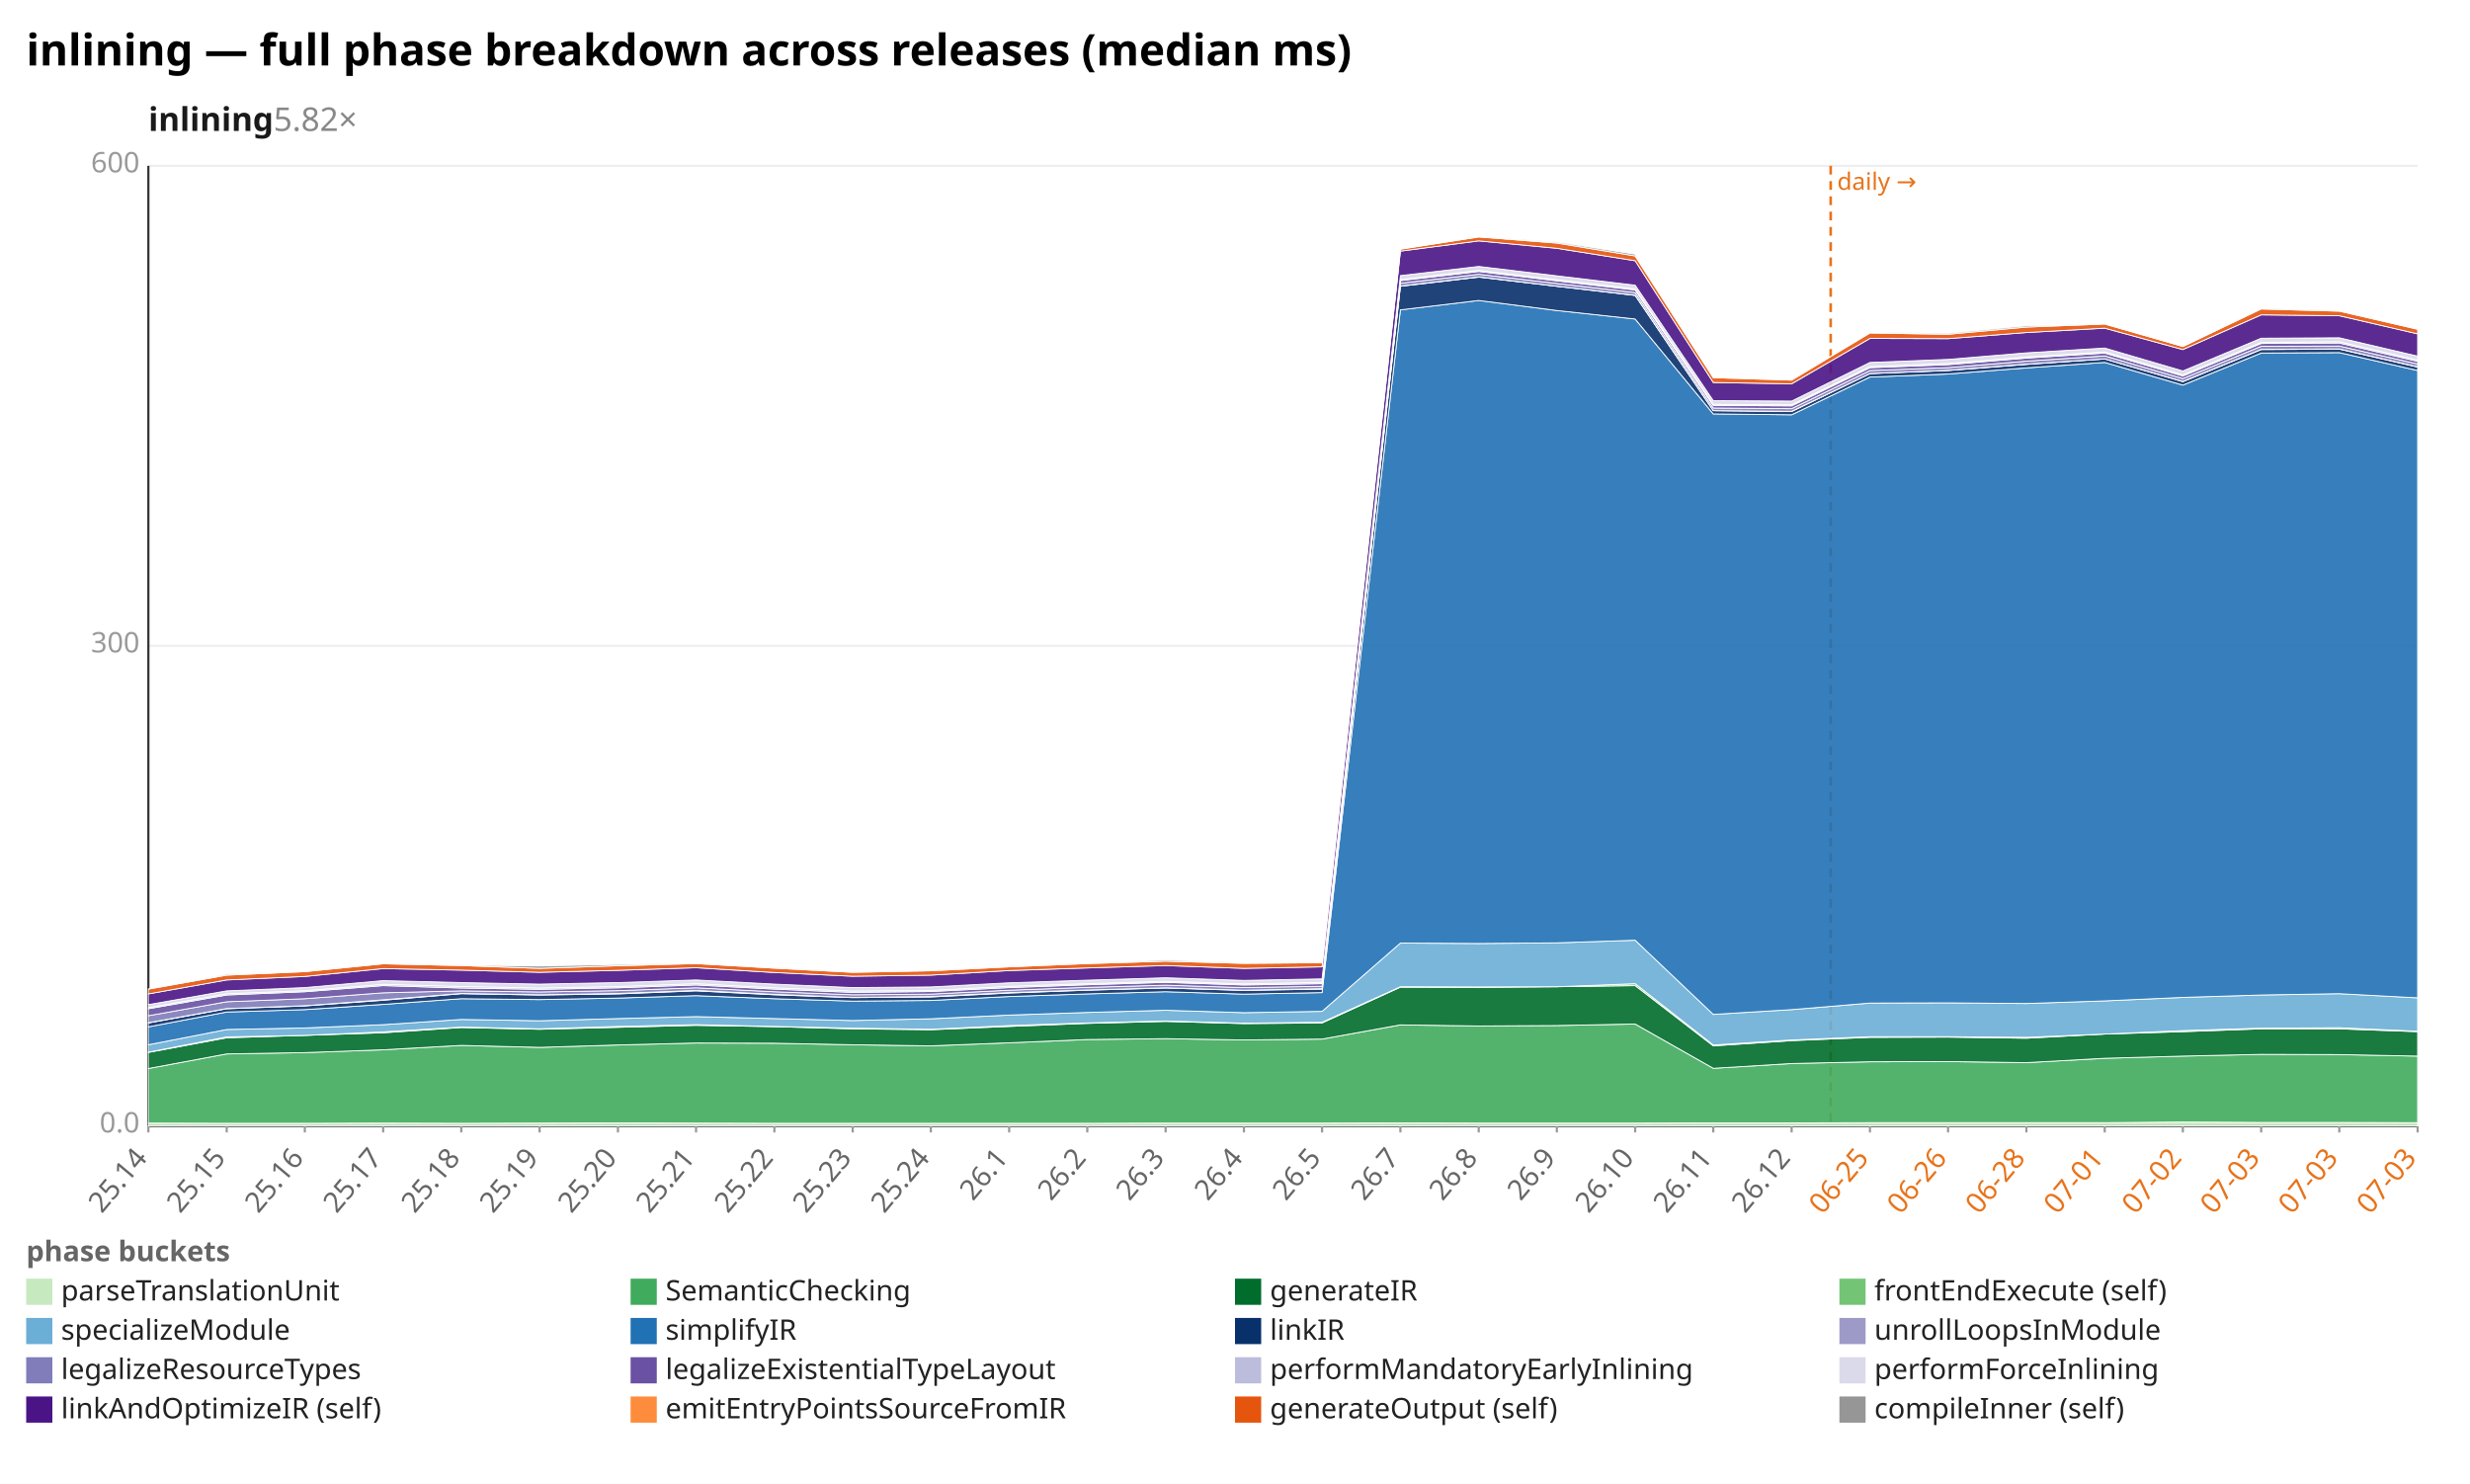
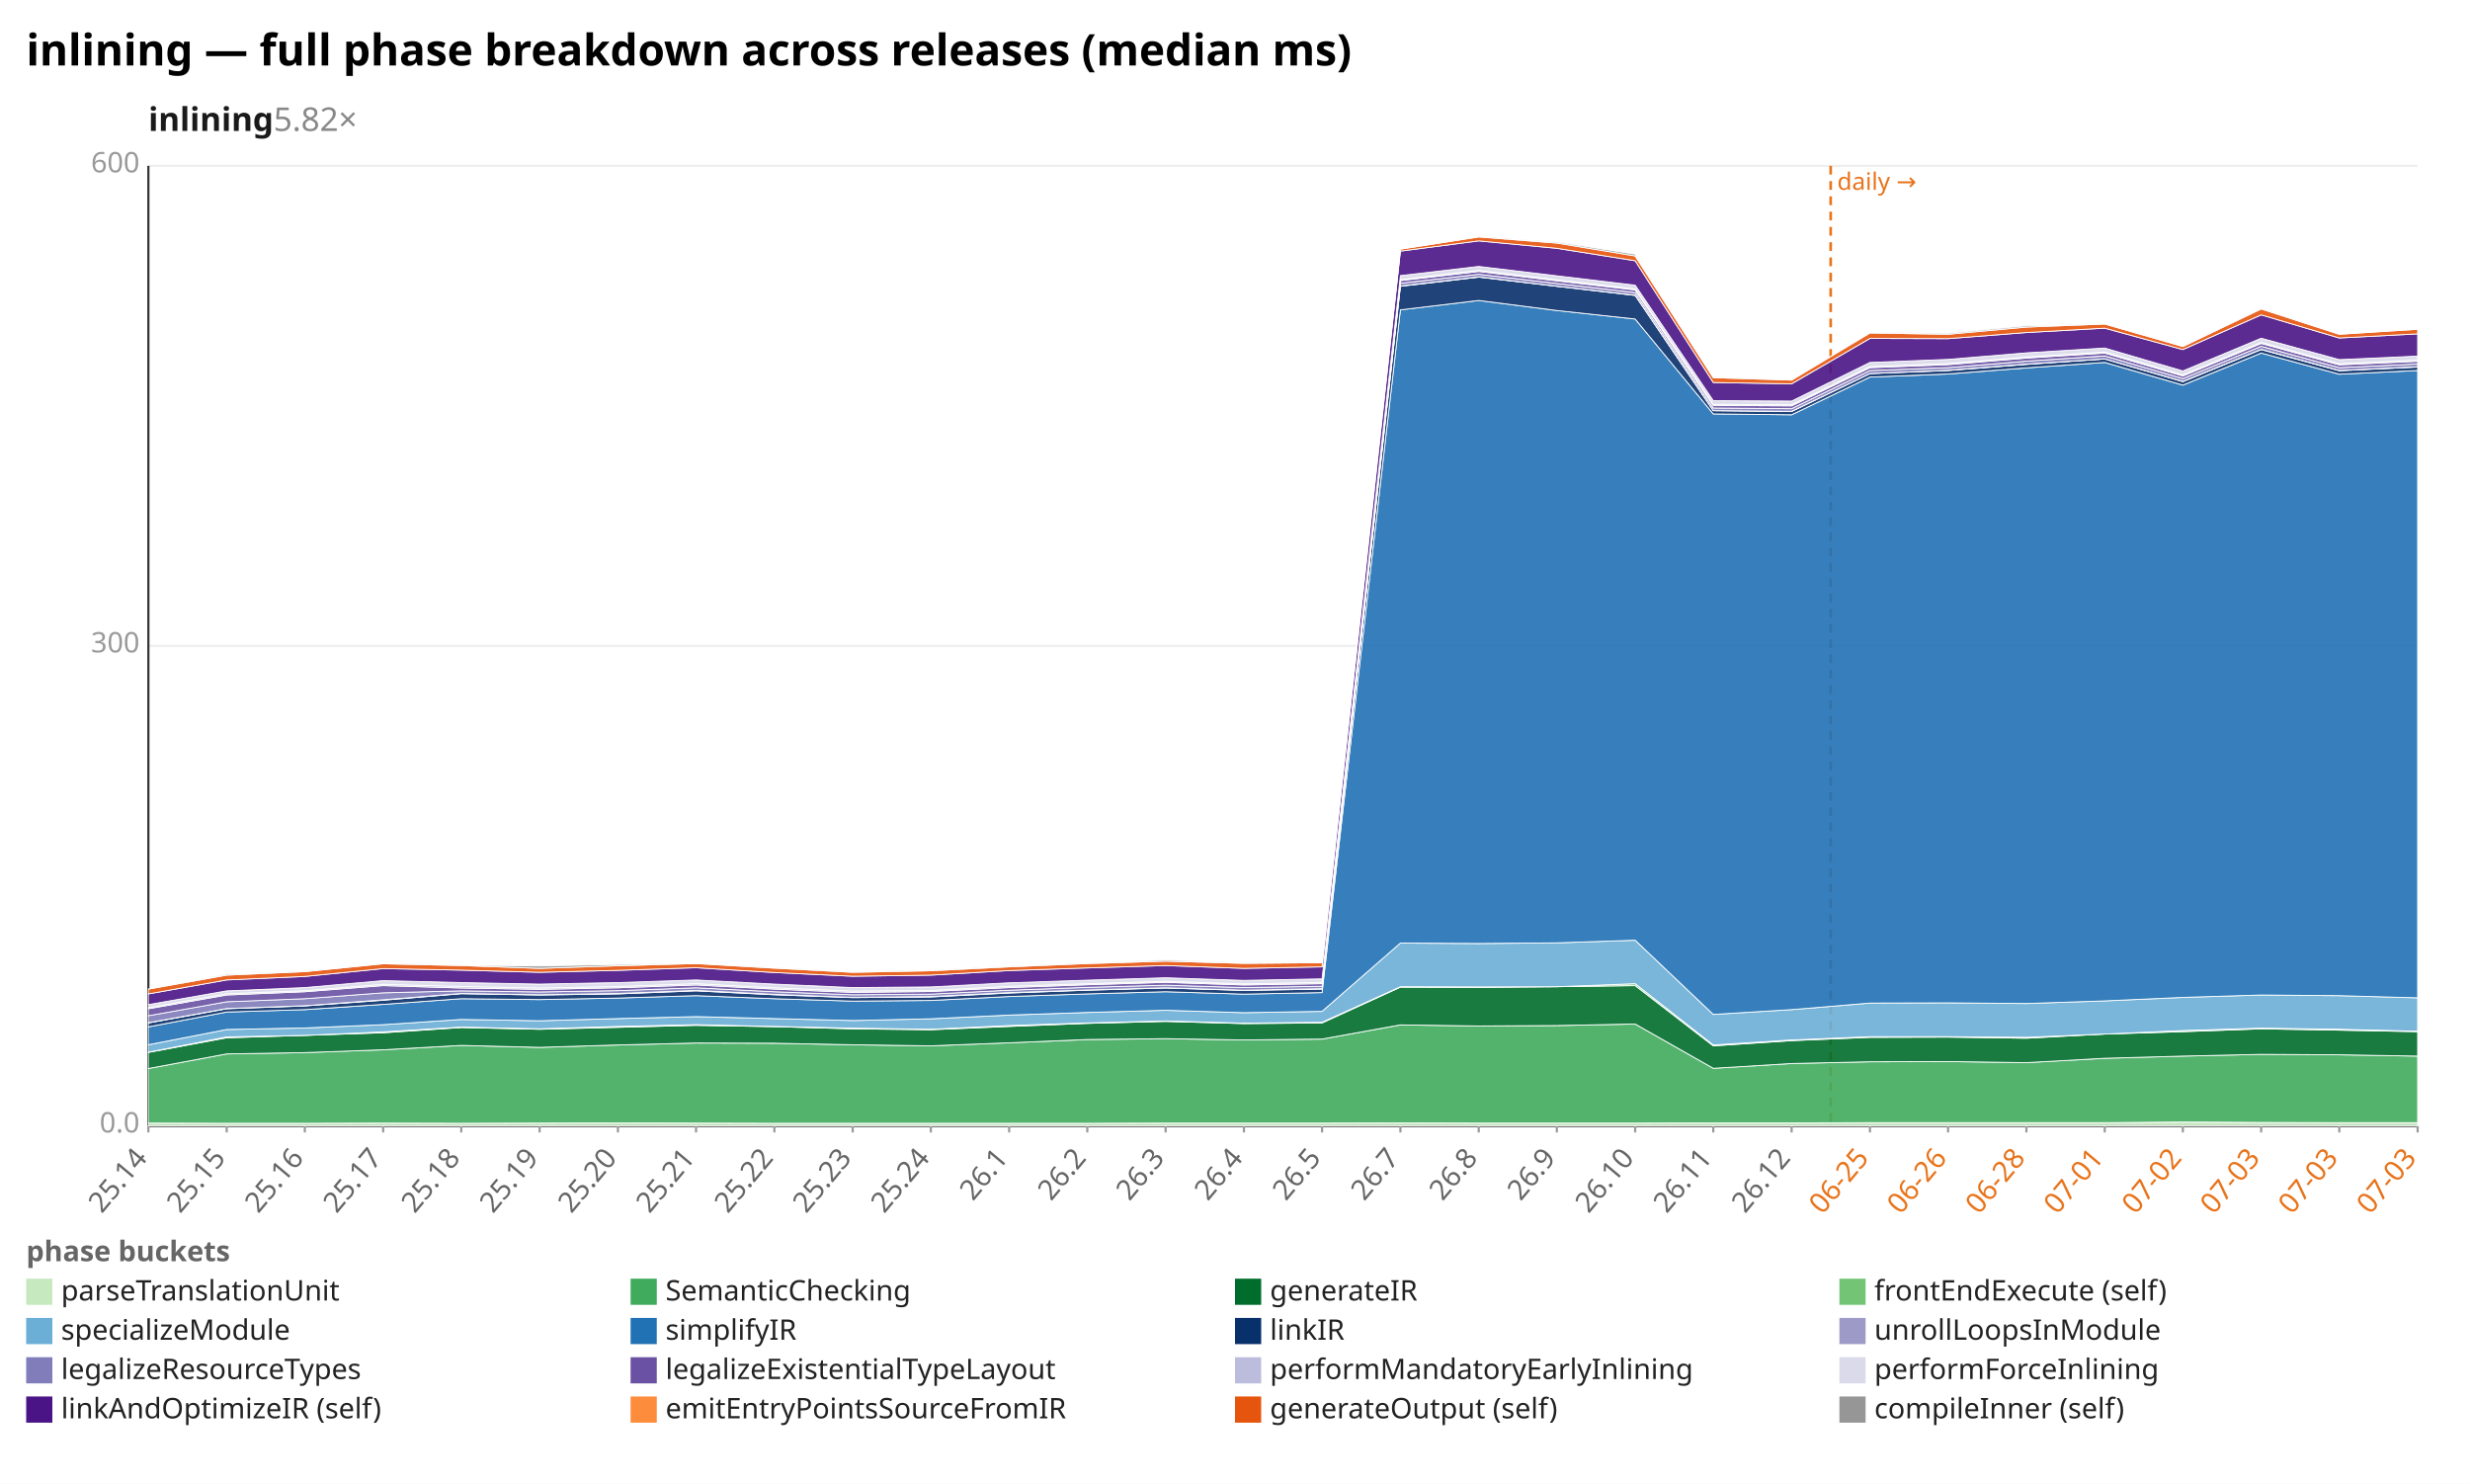
<svg xmlns="http://www.w3.org/2000/svg" width="1132" height="680" viewBox="0 0 1132 680" preserveAspectRatio="xMidYMid meet" font-family="sans-serif" font-size="13">
  <rect width="1132" height="680" fill="white" />
  <text x="12" y="30" font-size="20" font-weight="bold">inlining — full phase breakdown across releases (median ms)</text>
  <text x="68" y="60" font-size="15" font-weight="600" fill="#1a1a1a">inlining<tspan fill="#888" font-weight="400" text-decoration="none">  5.82×</tspan>
  </text>
  <line x1="68.0" y1="516.0" x2="1108.0" y2="516.0" stroke="#eee" />
  <text x="64.0" y="519.0" text-anchor="end" fill="#999">0.0</text>
  <line x1="68.0" y1="296.0" x2="1108.0" y2="296.0" stroke="#eee" />
  <text x="64.0" y="299.0" text-anchor="end" fill="#999">300</text>
  <line x1="68.0" y1="76.0" x2="1108.0" y2="76.0" stroke="#eee" />
  <text x="64.0" y="79.0" text-anchor="end" fill="#999">600</text>
  <line x1="68.0" y1="76.0" x2="68.0" y2="516.0" stroke="#333" />
  <line x1="68.0" y1="516.0" x2="1108.0" y2="516.0" stroke="#333" />
  <line x1="839.0" y1="76.0" x2="839.0" y2="516.0" stroke="#e8731a" stroke-width="1.2" stroke-dasharray="4 3" />
  <text x="842.0" y="87.0" fill="#e8731a" font-size="11">daily →</text>
  <line x1="68.0" y1="516.0" x2="68.0" y2="519.0" stroke="#999" />
  <text x="68.0" y="531.0" text-anchor="end" fill="#666" transform="rotate(-50 68.0 531.0)">25.14</text>
  <line x1="103.9" y1="516.0" x2="103.9" y2="519.0" stroke="#999" />
  <text x="103.9" y="531.0" text-anchor="end" fill="#666" transform="rotate(-50 103.9 531.0)">25.15</text>
  <line x1="139.7" y1="516.0" x2="139.7" y2="519.0" stroke="#999" />
  <text x="139.7" y="531.0" text-anchor="end" fill="#666" transform="rotate(-50 139.7 531.0)">25.16</text>
  <line x1="175.6" y1="516.0" x2="175.6" y2="519.0" stroke="#999" />
  <text x="175.6" y="531.0" text-anchor="end" fill="#666" transform="rotate(-50 175.6 531.0)">25.17</text>
  <line x1="211.4" y1="516.0" x2="211.4" y2="519.0" stroke="#999" />
  <text x="211.4" y="531.0" text-anchor="end" fill="#666" transform="rotate(-50 211.4 531.0)">25.18</text>
  <line x1="247.3" y1="516.0" x2="247.3" y2="519.0" stroke="#999" />
  <text x="247.3" y="531.0" text-anchor="end" fill="#666" transform="rotate(-50 247.3 531.0)">25.19</text>
  <line x1="283.2" y1="516.0" x2="283.2" y2="519.0" stroke="#999" />
  <text x="283.2" y="531.0" text-anchor="end" fill="#666" transform="rotate(-50 283.2 531.0)">25.20</text>
  <line x1="319.0" y1="516.0" x2="319.0" y2="519.0" stroke="#999" />
  <text x="319.0" y="531.0" text-anchor="end" fill="#666" transform="rotate(-50 319.0 531.0)">25.21</text>
  <line x1="354.9" y1="516.0" x2="354.9" y2="519.0" stroke="#999" />
  <text x="354.9" y="531.0" text-anchor="end" fill="#666" transform="rotate(-50 354.9 531.0)">25.22</text>
  <line x1="390.8" y1="516.0" x2="390.8" y2="519.0" stroke="#999" />
  <text x="390.8" y="531.0" text-anchor="end" fill="#666" transform="rotate(-50 390.8 531.0)">25.23</text>
  <line x1="426.6" y1="516.0" x2="426.6" y2="519.0" stroke="#999" />
  <text x="426.6" y="531.0" text-anchor="end" fill="#666" transform="rotate(-50 426.6 531.0)">25.24</text>
  <line x1="462.5" y1="516.0" x2="462.5" y2="519.0" stroke="#999" />
  <text x="462.5" y="531.0" text-anchor="end" fill="#666" transform="rotate(-50 462.5 531.0)">26.1</text>
  <line x1="498.3" y1="516.0" x2="498.3" y2="519.0" stroke="#999" />
  <text x="498.3" y="531.0" text-anchor="end" fill="#666" transform="rotate(-50 498.3 531.0)">26.2</text>
  <line x1="534.2" y1="516.0" x2="534.2" y2="519.0" stroke="#999" />
  <text x="534.2" y="531.0" text-anchor="end" fill="#666" transform="rotate(-50 534.2 531.0)">26.3</text>
  <line x1="570.1" y1="516.0" x2="570.1" y2="519.0" stroke="#999" />
  <text x="570.1" y="531.0" text-anchor="end" fill="#666" transform="rotate(-50 570.1 531.0)">26.4</text>
  <line x1="605.9" y1="516.0" x2="605.9" y2="519.0" stroke="#999" />
  <text x="605.9" y="531.0" text-anchor="end" fill="#666" transform="rotate(-50 605.9 531.0)">26.5</text>
  <line x1="641.8" y1="516.0" x2="641.8" y2="519.0" stroke="#999" />
  <text x="641.8" y="531.0" text-anchor="end" fill="#666" transform="rotate(-50 641.8 531.0)">26.7</text>
  <line x1="677.7" y1="516.0" x2="677.7" y2="519.0" stroke="#999" />
  <text x="677.7" y="531.0" text-anchor="end" fill="#666" transform="rotate(-50 677.7 531.0)">26.8</text>
  <line x1="713.5" y1="516.0" x2="713.5" y2="519.0" stroke="#999" />
  <text x="713.5" y="531.0" text-anchor="end" fill="#666" transform="rotate(-50 713.5 531.0)">26.9</text>
  <line x1="749.4" y1="516.0" x2="749.4" y2="519.0" stroke="#999" />
  <text x="749.4" y="531.0" text-anchor="end" fill="#666" transform="rotate(-50 749.4 531.0)">26.10</text>
  <line x1="785.2" y1="516.0" x2="785.2" y2="519.0" stroke="#999" />
  <text x="785.2" y="531.0" text-anchor="end" fill="#666" transform="rotate(-50 785.2 531.0)">26.11</text>
  <line x1="821.1" y1="516.0" x2="821.1" y2="519.0" stroke="#999" />
  <text x="821.1" y="531.0" text-anchor="end" fill="#666" transform="rotate(-50 821.1 531.0)">26.12</text>
  <line x1="857.0" y1="516.0" x2="857.0" y2="519.0" stroke="#999" />
  <text x="857.0" y="531.0" text-anchor="end" fill="#e8731a" transform="rotate(-50 857.0 531.0)">06-25</text>
  <line x1="892.8" y1="516.0" x2="892.8" y2="519.0" stroke="#999" />
  <text x="892.8" y="531.0" text-anchor="end" fill="#e8731a" transform="rotate(-50 892.8 531.0)">06-26</text>
  <line x1="928.7" y1="516.0" x2="928.7" y2="519.0" stroke="#999" />
  <text x="928.7" y="531.0" text-anchor="end" fill="#e8731a" transform="rotate(-50 928.7 531.0)">06-28</text>
  <line x1="964.6" y1="516.0" x2="964.6" y2="519.0" stroke="#999" />
  <text x="964.6" y="531.0" text-anchor="end" fill="#e8731a" transform="rotate(-50 964.6 531.0)">07-01</text>
  <line x1="1000.4" y1="516.0" x2="1000.4" y2="519.0" stroke="#999" />
  <text x="1000.4" y="531.0" text-anchor="end" fill="#e8731a" transform="rotate(-50 1000.4 531.0)">07-02</text>
  <line x1="1036.3" y1="516.0" x2="1036.3" y2="519.0" stroke="#999" />
  <text x="1036.3" y="531.0" text-anchor="end" fill="#e8731a" transform="rotate(-50 1036.3 531.0)">07-03</text>
  <line x1="1072.1" y1="516.0" x2="1072.1" y2="519.0" stroke="#999" />
  <text x="1072.1" y="531.0" text-anchor="end" fill="#e8731a" transform="rotate(-50 1072.1 531.0)">07-03</text>
  <line x1="1108.0" y1="516.0" x2="1108.0" y2="519.0" stroke="#999" />
  <text x="1108.0" y="531.0" text-anchor="end" fill="#e8731a" transform="rotate(-50 1108.0 531.0)">07-03</text>
-   <polygon points="68.0,514.7 103.9,514.8 139.7,514.8 175.6,514.7 211.4,514.8 247.3,514.7 283.2,514.6 319.0,514.7 354.9,514.8 390.8,514.8 426.6,514.8 462.5,514.8 498.3,514.8 534.2,514.7 570.1,514.7 605.9,514.7 641.8,514.6 677.7,514.7 713.5,514.7 749.4,514.7 785.2,514.6 821.1,514.6 857.0,514.5 892.8,514.5 928.7,514.5 964.6,514.5 1000.4,514.2 1036.3,514.4 1072.1,514.4 1108.0,514.5 1108.0,516.0 1072.1,516.0 1036.3,516.0 1000.4,516.0 964.6,516.0 928.7,516.0 892.8,516.0 857.0,516.0 821.1,516.0 785.2,516.0 749.4,516.0 713.5,516.0 677.7,516.0 641.8,516.0 605.9,516.0 570.1,516.0 534.2,516.0 498.3,516.0 462.5,516.0 426.6,516.0 390.8,516.0 354.9,516.0 319.0,516.0 283.2,516.0 247.3,516.0 211.4,516.0 175.6,516.0 139.7,516.0 103.9,516.0 68.0,516.0" fill="#c7e9c0" fill-opacity="0.9" stroke="#fff" stroke-width="0.4" />
-   <polygon points="68.0,489.7 103.9,483.0 139.7,482.4 175.6,481.1 211.4,479.1 247.3,480.0 283.2,478.9 319.0,478.0 354.9,478.1 390.8,478.8 426.6,479.3 462.5,477.9 498.3,476.4 534.2,476.0 570.1,476.6 605.9,476.2 641.8,469.7 677.7,470.2 713.5,470.0 749.4,469.3 785.2,489.6 821.1,487.4 857.0,486.6 892.8,486.5 928.7,487.0 964.6,485.0 1000.4,484.0 1036.3,483.2 1072.1,483.3 1108.0,484.0 1108.0,514.5 1072.1,514.4 1036.3,514.4 1000.4,514.2 964.6,514.5 928.7,514.5 892.8,514.5 857.0,514.5 821.1,514.6 785.2,514.6 749.4,514.7 713.5,514.7 677.7,514.7 641.8,514.6 605.9,514.7 570.1,514.7 534.2,514.7 498.3,514.8 462.5,514.8 426.6,514.8 390.8,514.8 354.9,514.8 319.0,514.7 283.2,514.6 247.3,514.7 211.4,514.8 175.6,514.7 139.7,514.8 103.9,514.8 68.0,514.7" fill="#41ab5d" fill-opacity="0.9" stroke="#fff" stroke-width="0.4" />
-   <polygon points="68.0,482.3 103.9,475.6 139.7,474.5 175.6,473.3 211.4,470.9 247.3,471.7 283.2,470.8 319.0,469.9 354.9,470.5 390.8,471.5 426.6,471.9 462.5,470.4 498.3,469.0 534.2,468.1 570.1,469.1 605.9,468.8 641.8,452.4 677.7,452.5 713.5,452.2 749.4,451.7 785.2,479.3 821.1,476.9 857.0,475.4 892.8,475.3 928.7,475.8 964.6,473.9 1000.4,472.8 1036.3,471.5 1072.1,471.5 1108.0,472.8 1108.0,484.0 1072.1,483.3 1036.3,483.2 1000.4,484.0 964.6,485.0 928.7,487.0 892.8,486.5 857.0,486.6 821.1,487.4 785.2,489.6 749.4,469.3 713.5,470.0 677.7,470.2 641.8,469.7 605.9,476.2 570.1,476.6 534.2,476.0 498.3,476.4 462.5,477.9 426.6,479.3 390.8,478.8 354.9,478.1 319.0,478.0 283.2,478.9 247.3,480.0 211.4,479.1 175.6,481.1 139.7,482.4 103.9,483.0 68.0,489.7" fill="#006d2c" fill-opacity="0.9" stroke="#fff" stroke-width="0.4" />
-   <polygon points="68.0,482.2 103.9,475.2 139.7,474.5 175.6,472.9 211.4,470.7 247.3,471.5 283.2,470.4 319.0,469.6 354.9,470.4 390.8,471.2 426.6,471.7 462.5,470.0 498.3,468.8 534.2,467.9 570.1,468.9 605.9,468.5 641.8,452.2 677.7,452.3 713.5,452.2 749.4,450.8 785.2,478.9 821.1,476.6 857.0,475.1 892.8,475.1 928.7,475.4 964.6,473.9 1000.4,472.3 1036.3,471.2 1072.1,471.0 1108.0,472.6 1108.0,472.8 1072.1,471.5 1036.3,471.5 1000.4,472.8 964.6,473.9 928.7,475.8 892.8,475.3 857.0,475.4 821.1,476.9 785.2,479.3 749.4,451.7 713.5,452.2 677.7,452.5 641.8,452.4 605.9,468.8 570.1,469.1 534.2,468.1 498.3,469.0 462.5,470.4 426.6,471.9 390.8,471.5 354.9,470.5 319.0,469.9 283.2,470.8 247.3,471.7 211.4,470.9 175.6,473.3 139.7,474.5 103.9,475.6 68.0,482.3" fill="#74c476" fill-opacity="0.9" stroke="#fff" stroke-width="0.4" />
-   <polygon points="68.0,478.8 103.9,471.8 139.7,471.1 175.6,469.6 211.4,467.2 247.3,467.8 283.2,466.8 319.0,465.9 354.9,466.8 390.8,467.7 426.6,466.9 462.5,465.2 498.3,464.0 534.2,463.0 570.1,464.1 605.9,463.5 641.8,432.2 677.7,432.4 713.5,432.1 749.4,430.9 785.2,464.9 821.1,462.7 857.0,459.7 892.8,459.6 928.7,459.9 964.6,458.7 1000.4,457.1 1036.3,456.0 1072.1,455.4 1108.0,457.3 1108.0,472.6 1072.1,471.0 1036.3,471.2 1000.4,472.3 964.6,473.9 928.7,475.4 892.8,475.1 857.0,475.1 821.1,476.6 785.2,478.9 749.4,450.8 713.5,452.2 677.7,452.3 641.8,452.2 605.9,468.5 570.1,468.9 534.2,467.9 498.3,468.8 462.5,470.0 426.6,471.7 390.8,471.2 354.9,470.4 319.0,469.6 283.2,470.4 247.3,471.5 211.4,470.7 175.6,472.9 139.7,474.5 103.9,475.2 68.0,482.2" fill="#6baed6" fill-opacity="0.9" stroke="#fff" stroke-width="0.4" />
-   <polygon points="68.0,470.6 103.9,463.8 139.7,462.7 175.6,460.3 211.4,457.7 247.3,458.1 283.2,457.4 319.0,456.3 354.9,457.7 390.8,458.8 426.6,458.5 462.5,456.7 498.3,455.5 534.2,454.5 570.1,455.6 605.9,454.9 641.8,142.0 677.7,137.7 713.5,142.3 749.4,146.2 785.2,189.7 821.1,190.1 857.0,172.8 892.8,171.4 928.7,168.6 964.6,166.1 1000.4,176.5 1036.3,161.8 1072.1,161.6 1108.0,169.8 1108.0,457.3 1072.1,455.4 1036.3,456.0 1000.4,457.1 964.6,458.7 928.7,459.9 892.8,459.6 857.0,459.7 821.1,462.7 785.2,464.9 749.4,430.9 713.5,432.1 677.7,432.4 641.8,432.2 605.9,463.5 570.1,464.1 534.2,463.0 498.3,464.0 462.5,465.2 426.6,466.9 390.8,467.7 354.9,466.8 319.0,465.9 283.2,466.8 247.3,467.8 211.4,467.2 175.6,469.6 139.7,471.1 103.9,471.8 68.0,478.8" fill="#2171b5" fill-opacity="0.9" stroke="#fff" stroke-width="0.4" />
-   <polygon points="68.0,468.8 103.9,462.3 139.7,461.0 175.6,458.4 211.4,455.4 247.3,456.0 283.2,455.5 319.0,454.1 354.9,455.9 390.8,457.2 426.6,456.9 462.5,455.1 498.3,453.8 534.2,452.8 570.1,453.9 605.9,453.3 641.8,131.2 677.7,127.0 713.5,131.2 749.4,135.4 785.2,188.2 821.1,188.6 857.0,171.2 892.8,169.8 928.7,167.0 964.6,164.5 1000.4,174.9 1036.3,160.2 1072.1,160.0 1108.0,168.2 1108.0,169.8 1072.1,161.6 1036.3,161.8 1000.4,176.5 964.6,166.1 928.7,168.6 892.8,171.4 857.0,172.8 821.1,190.1 785.2,189.7 749.4,146.2 713.5,142.3 677.7,137.7 641.8,142.0 605.9,454.9 570.1,455.6 534.2,454.5 498.3,455.5 462.5,456.7 426.6,458.5 390.8,458.8 354.9,457.7 319.0,456.3 283.2,457.4 247.3,458.1 211.4,457.7 175.6,460.3 139.7,462.7 103.9,463.8 68.0,470.6" fill="#08306b" fill-opacity="0.9" stroke="#fff" stroke-width="0.4" />
-   <polygon points="68.0,468.7 103.9,462.2 139.7,460.9 175.6,458.2 211.4,455.3 247.3,455.9 283.2,455.3 319.0,453.9 354.9,455.7 390.8,457.1 426.6,456.7 462.5,454.9 498.3,453.7 534.2,452.7 570.1,453.8 605.9,453.1 641.8,131.1 677.7,126.9 713.5,131.2 749.4,135.3 785.2,188.2 821.1,188.5 857.0,171.2 892.8,169.7 928.7,166.9 964.6,164.5 1000.4,174.8 1036.3,160.1 1072.1,159.9 1108.0,168.1 1108.0,168.2 1072.1,160.0 1036.3,160.2 1000.4,174.9 964.6,164.5 928.7,167.0 892.8,169.8 857.0,171.2 821.1,188.6 785.2,188.2 749.4,135.4 713.5,131.2 677.7,127.0 641.8,131.2 605.9,453.3 570.1,453.9 534.2,452.8 498.3,453.8 462.5,455.1 426.6,456.9 390.8,457.2 354.9,455.9 319.0,454.1 283.2,455.5 247.3,456.0 211.4,455.4 175.6,458.4 139.7,461.0 103.9,462.3 68.0,468.8" fill="#9e9ac8" fill-opacity="0.9" stroke="#fff" stroke-width="0.4" />
-   <polygon points="68.0,465.5 103.9,459.1 139.7,457.7 175.6,455.0 211.4,454.1 247.3,454.6 283.2,454.0 319.0,452.7 354.9,454.5 390.8,455.9 426.6,455.6 462.5,453.8 498.3,452.5 534.2,451.5 570.1,452.6 605.9,452.0 641.8,129.8 677.7,125.7 713.5,129.9 749.4,134.1 785.2,187.0 821.1,187.3 857.0,169.8 892.8,168.5 928.7,165.5 964.6,163.1 1000.4,173.5 1036.3,158.7 1072.1,158.6 1108.0,166.8 1108.0,168.1 1072.1,159.9 1036.3,160.1 1000.4,174.8 964.6,164.5 928.7,166.9 892.8,169.7 857.0,171.2 821.1,188.5 785.2,188.2 749.4,135.3 713.5,131.2 677.7,126.9 641.8,131.1 605.9,453.1 570.1,453.8 534.2,452.7 498.3,453.7 462.5,454.9 426.6,456.7 390.8,457.1 354.9,455.7 319.0,453.9 283.2,455.3 247.3,455.9 211.4,455.3 175.6,458.2 139.7,460.9 103.9,462.2 68.0,468.7" fill="#807dba" fill-opacity="0.9" stroke="#fff" stroke-width="0.4" />
-   <polygon points="68.0,462.3 103.9,456.0 139.7,454.5 175.6,451.7 211.4,452.8 247.3,453.4 283.2,452.7 319.0,451.4 354.9,453.3 390.8,454.8 426.6,454.4 462.5,452.6 498.3,451.3 534.2,450.2 570.1,451.4 605.9,450.8 641.8,128.6 677.7,124.4 713.5,128.7 749.4,132.9 785.2,185.8 821.1,186.0 857.0,168.5 892.8,167.1 928.7,164.1 964.6,161.8 1000.4,172.3 1036.3,157.4 1072.1,157.2 1108.0,165.6 1108.0,166.8 1072.1,158.6 1036.3,158.7 1000.4,173.5 964.6,163.1 928.7,165.5 892.8,168.5 857.0,169.8 821.1,187.3 785.2,187.0 749.4,134.1 713.5,129.9 677.7,125.7 641.8,129.8 605.9,452.0 570.1,452.6 534.2,451.5 498.3,452.5 462.5,453.8 426.6,455.6 390.8,455.9 354.9,454.5 319.0,452.7 283.2,454.0 247.3,454.6 211.4,454.1 175.6,455.0 139.7,457.7 103.9,459.1 68.0,465.5" fill="#6a51a3" fill-opacity="0.9" stroke="#fff" stroke-width="0.4" />
-   <polygon points="68.0,461.8 103.9,455.4 139.7,454.0 175.6,451.1 211.4,452.1 247.3,452.8 283.2,452.1 319.0,450.8 354.9,452.7 390.8,454.2 426.6,453.9 462.5,452.0 498.3,450.8 534.2,449.7 570.1,450.9 605.9,450.2 641.8,128.1 677.7,123.9 713.5,128.2 749.4,132.4 785.2,185.3 821.1,185.5 857.0,168.0 892.8,166.6 928.7,163.6 964.6,161.3 1000.4,171.8 1036.3,156.9 1072.1,156.6 1108.0,165.0 1108.0,165.6 1072.1,157.2 1036.3,157.4 1000.4,172.3 964.6,161.8 928.7,164.1 892.8,167.1 857.0,168.5 821.1,186.0 785.2,185.8 749.4,132.9 713.5,128.7 677.7,124.4 641.8,128.6 605.9,450.8 570.1,451.4 534.2,450.2 498.3,451.3 462.5,452.6 426.6,454.4 390.8,454.8 354.9,453.3 319.0,451.4 283.2,452.7 247.3,453.4 211.4,452.8 175.6,451.7 139.7,454.5 103.9,456.0 68.0,462.3" fill="#bcbddc" fill-opacity="0.9" stroke="#fff" stroke-width="0.4" />
-   <polygon points="68.0,460.4 103.9,454.1 139.7,452.6 175.6,449.4 211.4,450.3 247.3,451.0 283.2,450.3 319.0,449.1 354.9,451.0 390.8,452.6 426.6,452.3 462.5,450.4 498.3,449.2 534.2,448.1 570.1,449.3 605.9,448.6 641.8,126.3 677.7,122.1 713.5,126.4 749.4,130.7 785.2,183.6 821.1,183.8 857.0,166.1 892.8,164.7 928.7,161.7 964.6,159.5 1000.4,170.0 1036.3,155.0 1072.1,154.8 1108.0,163.2 1108.0,165.0 1072.1,156.6 1036.3,156.9 1000.4,171.8 964.6,161.3 928.7,163.6 892.8,166.6 857.0,168.0 821.1,185.5 785.2,185.3 749.4,132.4 713.5,128.2 677.7,123.9 641.8,128.1 605.9,450.2 570.1,450.9 534.2,449.7 498.3,450.8 462.5,452.0 426.6,453.9 390.8,454.2 354.9,452.7 319.0,450.8 283.2,452.1 247.3,452.8 211.4,452.1 175.6,451.1 139.7,454.0 103.9,455.4 68.0,461.8" fill="#dadaeb" fill-opacity="0.9" stroke="#fff" stroke-width="0.4" />
-   <polygon points="68.0,455.5 103.9,449.1 139.7,447.5 175.6,443.9 211.4,444.6 247.3,445.6 283.2,444.7 319.0,443.5 354.9,445.7 390.8,447.4 426.6,446.9 462.5,444.8 498.3,443.6 534.2,442.5 570.1,443.8 605.9,443.1 641.8,115.1 677.7,110.4 713.5,113.8 749.4,119.5 785.2,175.3 821.1,175.9 857.0,155.1 892.8,155.2 928.7,152.4 964.6,150.4 1000.4,160.2 1036.3,144.3 1072.1,144.7 1108.0,153.0 1108.0,163.2 1072.1,154.8 1036.3,155.0 1000.4,170.0 964.6,159.5 928.7,161.7 892.8,164.7 857.0,166.1 821.1,183.8 785.2,183.6 749.4,130.7 713.5,126.4 677.7,122.1 641.8,126.3 605.9,448.6 570.1,449.3 534.2,448.1 498.3,449.2 462.5,450.4 426.6,452.3 390.8,452.6 354.9,451.0 319.0,449.1 283.2,450.3 247.3,451.0 211.4,450.3 175.6,449.4 139.7,452.6 103.9,454.1 68.0,460.4" fill="#4a1486" fill-opacity="0.9" stroke="#fff" stroke-width="0.4" />
-   <polygon points="68.0,453.3 103.9,446.9 139.7,445.3 175.6,441.7 211.4,442.5 247.3,443.8 283.2,442.6 319.0,441.6 354.9,443.7 390.8,445.6 426.6,444.9 462.5,443.1 498.3,441.6 534.2,440.5 570.1,441.5 605.9,441.2 641.8,114.2 677.7,108.6 713.5,111.4 749.4,117.3 785.2,173.1 821.1,174.2 857.0,152.6 892.8,153.2 928.7,149.9 964.6,148.5 1000.4,158.8 1036.3,141.6 1072.1,142.6 1108.0,150.9 1108.0,153.0 1072.1,144.7 1036.3,144.3 1000.4,160.2 964.6,150.4 928.7,152.4 892.8,155.2 857.0,155.1 821.1,175.9 785.2,175.3 749.4,119.5 713.5,113.8 677.7,110.4 641.8,115.1 605.9,443.1 570.1,443.8 534.2,442.5 498.3,443.6 462.5,444.8 426.6,446.9 390.8,447.4 354.9,445.7 319.0,443.5 283.2,444.7 247.3,445.6 211.4,444.6 175.6,443.9 139.7,447.5 103.9,449.1 68.0,455.5" fill="#e6550d" fill-opacity="0.9" stroke="#fff" stroke-width="0.4" />
-   <polygon points="68.0,453.3 103.9,446.4 139.7,445.3 175.6,441.6 211.4,442.3 247.3,442.7 283.2,442.0 319.0,441.6 354.9,443.5 390.8,445.4 426.6,444.7 462.5,442.8 498.3,441.5 534.2,439.9 570.1,441.3 605.9,441.2 641.8,114.2 677.7,108.6 713.5,110.9 749.4,116.5 785.2,172.9 821.1,174.2 857.0,152.3 892.8,152.7 928.7,149.3 964.6,148.5 1000.4,158.8 1036.3,141.4 1072.1,142.4 1108.0,150.8 1108.0,150.9 1072.1,142.6 1036.3,141.6 1000.4,158.8 964.6,148.5 928.7,149.9 892.8,153.2 857.0,152.6 821.1,174.2 785.2,173.1 749.4,117.3 713.5,111.4 677.7,108.6 641.8,114.2 605.9,441.2 570.1,441.5 534.2,440.5 498.3,441.6 462.5,443.1 426.6,444.9 390.8,445.6 354.9,443.7 319.0,441.6 283.2,442.6 247.3,443.8 211.4,442.5 175.6,441.7 139.7,445.3 103.9,446.9 68.0,453.3" fill="#969696" fill-opacity="0.9" stroke="#fff" stroke-width="0.4" />
+   <polygon points="68.0,514.7 103.9,514.8 139.7,514.8 175.6,514.7 211.4,514.8 247.3,514.7 283.2,514.6 319.0,514.7 354.9,514.8 390.8,514.8 426.6,514.8 462.5,514.8 498.3,514.8 534.2,514.7 570.1,514.7 605.9,514.7 641.8,514.6 677.7,514.7 713.5,514.7 749.4,514.7 785.2,514.6 821.1,514.6 857.0,514.5 892.8,514.5 928.7,514.5 964.6,514.5 1000.4,514.2 1036.3,514.4 1072.1,514.5 1108.0,514.5 1108.0,516.0 1072.1,516.0 1036.3,516.0 1000.4,516.0 964.6,516.0 928.7,516.0 892.8,516.0 857.0,516.0 821.1,516.0 785.2,516.0 749.4,516.0 713.5,516.0 677.7,516.0 641.8,516.0 605.9,516.0 570.1,516.0 534.2,516.0 498.3,516.0 462.5,516.0 426.6,516.0 390.8,516.0 354.9,516.0 319.0,516.0 283.2,516.0 247.3,516.0 211.4,516.0 175.6,516.0 139.7,516.0 103.9,516.0 68.0,516.0" fill="#c7e9c0" fill-opacity="0.9" stroke="#fff" stroke-width="0.4" />
+   <polygon points="68.0,489.7 103.9,483.0 139.7,482.4 175.6,481.1 211.4,479.1 247.3,480.0 283.2,478.9 319.0,478.0 354.9,478.1 390.8,478.8 426.6,479.3 462.5,477.9 498.3,476.4 534.2,476.0 570.1,476.6 605.9,476.2 641.8,469.7 677.7,470.2 713.5,470.0 749.4,469.3 785.2,489.6 821.1,487.4 857.0,486.6 892.8,486.5 928.7,487.0 964.6,485.0 1000.4,484.0 1036.3,483.2 1072.1,483.4 1108.0,484.0 1108.0,514.5 1072.1,514.5 1036.3,514.4 1000.4,514.2 964.6,514.5 928.7,514.5 892.8,514.5 857.0,514.5 821.1,514.6 785.2,514.6 749.4,514.7 713.5,514.7 677.7,514.7 641.8,514.6 605.9,514.7 570.1,514.7 534.2,514.7 498.3,514.8 462.5,514.8 426.6,514.8 390.8,514.8 354.9,514.8 319.0,514.7 283.2,514.6 247.3,514.7 211.4,514.8 175.6,514.7 139.7,514.8 103.9,514.8 68.0,514.7" fill="#41ab5d" fill-opacity="0.9" stroke="#fff" stroke-width="0.4" />
+   <polygon points="68.0,482.3 103.9,475.6 139.7,474.5 175.6,473.3 211.4,470.9 247.3,471.7 283.2,470.8 319.0,469.9 354.9,470.5 390.8,471.5 426.6,471.9 462.5,470.4 498.3,469.0 534.2,468.1 570.1,469.1 605.9,468.8 641.8,452.4 677.7,452.5 713.5,452.2 749.4,451.7 785.2,479.3 821.1,476.9 857.0,475.4 892.8,475.3 928.7,475.8 964.6,473.9 1000.4,472.8 1036.3,471.5 1072.1,472.1 1108.0,472.8 1108.0,484.0 1072.1,483.4 1036.3,483.2 1000.4,484.0 964.6,485.0 928.7,487.0 892.8,486.5 857.0,486.6 821.1,487.4 785.2,489.6 749.4,469.3 713.5,470.0 677.7,470.2 641.8,469.7 605.9,476.2 570.1,476.6 534.2,476.0 498.3,476.4 462.5,477.9 426.6,479.3 390.8,478.8 354.9,478.1 319.0,478.0 283.2,478.9 247.3,480.0 211.4,479.1 175.6,481.1 139.7,482.4 103.9,483.0 68.0,489.7" fill="#006d2c" fill-opacity="0.9" stroke="#fff" stroke-width="0.4" />
+   <polygon points="68.0,482.2 103.9,475.2 139.7,474.5 175.6,472.9 211.4,470.7 247.3,471.5 283.2,470.4 319.0,469.6 354.9,470.4 390.8,471.2 426.6,471.7 462.5,470.0 498.3,468.8 534.2,467.9 570.1,468.9 605.9,468.5 641.8,452.2 677.7,452.3 713.5,452.2 749.4,450.8 785.2,478.9 821.1,476.6 857.0,475.1 892.8,475.1 928.7,475.4 964.6,473.9 1000.4,472.3 1036.3,471.2 1072.1,471.7 1108.0,472.6 1108.0,472.8 1072.1,472.1 1036.3,471.5 1000.4,472.8 964.6,473.9 928.7,475.8 892.8,475.3 857.0,475.4 821.1,476.9 785.2,479.3 749.4,451.7 713.5,452.2 677.7,452.5 641.8,452.4 605.9,468.8 570.1,469.1 534.2,468.1 498.3,469.0 462.5,470.4 426.6,471.9 390.8,471.5 354.9,470.5 319.0,469.9 283.2,470.8 247.3,471.7 211.4,470.9 175.6,473.3 139.7,474.5 103.9,475.6 68.0,482.3" fill="#74c476" fill-opacity="0.9" stroke="#fff" stroke-width="0.4" />
+   <polygon points="68.0,478.8 103.9,471.8 139.7,471.1 175.6,469.6 211.4,467.2 247.3,467.8 283.2,466.8 319.0,465.9 354.9,466.8 390.8,467.7 426.6,466.9 462.5,465.2 498.3,464.0 534.2,463.0 570.1,464.1 605.9,463.5 641.8,432.2 677.7,432.4 713.5,432.1 749.4,430.9 785.2,464.9 821.1,462.7 857.0,459.7 892.8,459.6 928.7,459.9 964.6,458.7 1000.4,457.1 1036.3,456.0 1072.1,456.3 1108.0,457.3 1108.0,472.6 1072.1,471.7 1036.3,471.2 1000.4,472.3 964.6,473.9 928.7,475.4 892.8,475.1 857.0,475.1 821.1,476.6 785.2,478.9 749.4,450.8 713.5,452.2 677.7,452.3 641.8,452.2 605.9,468.5 570.1,468.9 534.2,467.9 498.3,468.8 462.5,470.0 426.6,471.7 390.8,471.2 354.9,470.4 319.0,469.6 283.2,470.4 247.3,471.5 211.4,470.7 175.6,472.9 139.7,474.5 103.9,475.2 68.0,482.2" fill="#6baed6" fill-opacity="0.9" stroke="#fff" stroke-width="0.4" />
+   <polygon points="68.0,470.6 103.9,463.8 139.7,462.7 175.6,460.3 211.4,457.7 247.3,458.1 283.2,457.4 319.0,456.3 354.9,457.7 390.8,458.8 426.6,458.5 462.5,456.7 498.3,455.5 534.2,454.5 570.1,455.6 605.9,454.9 641.8,142.0 677.7,137.7 713.5,142.3 749.4,146.2 785.2,189.7 821.1,190.1 857.0,172.8 892.8,171.4 928.7,168.6 964.6,166.1 1000.4,176.5 1036.3,161.8 1072.1,171.5 1108.0,169.8 1108.0,457.3 1072.1,456.3 1036.3,456.0 1000.4,457.1 964.6,458.7 928.7,459.9 892.8,459.6 857.0,459.7 821.1,462.7 785.2,464.9 749.4,430.9 713.5,432.1 677.7,432.4 641.8,432.2 605.9,463.5 570.1,464.1 534.2,463.0 498.3,464.0 462.5,465.2 426.6,466.9 390.8,467.7 354.9,466.8 319.0,465.9 283.2,466.8 247.3,467.8 211.4,467.2 175.6,469.6 139.7,471.1 103.9,471.8 68.0,478.8" fill="#2171b5" fill-opacity="0.9" stroke="#fff" stroke-width="0.4" />
+   <polygon points="68.0,468.8 103.9,462.3 139.7,461.0 175.6,458.4 211.4,455.4 247.3,456.0 283.2,455.5 319.0,454.1 354.9,455.9 390.8,457.2 426.6,456.9 462.5,455.1 498.3,453.8 534.2,452.8 570.1,453.9 605.9,453.3 641.8,131.2 677.7,127.0 713.5,131.2 749.4,135.4 785.2,188.2 821.1,188.6 857.0,171.2 892.8,169.8 928.7,167.0 964.6,164.5 1000.4,174.9 1036.3,160.2 1072.1,169.9 1108.0,168.2 1108.0,169.8 1072.1,171.5 1036.3,161.8 1000.4,176.5 964.6,166.1 928.7,168.6 892.8,171.4 857.0,172.8 821.1,190.1 785.2,189.7 749.4,146.2 713.5,142.3 677.7,137.7 641.8,142.0 605.9,454.9 570.1,455.6 534.2,454.5 498.3,455.5 462.5,456.7 426.6,458.5 390.8,458.8 354.9,457.7 319.0,456.3 283.2,457.4 247.3,458.1 211.4,457.7 175.6,460.3 139.7,462.7 103.9,463.8 68.0,470.6" fill="#08306b" fill-opacity="0.9" stroke="#fff" stroke-width="0.4" />
+   <polygon points="68.0,468.7 103.9,462.2 139.7,460.9 175.6,458.2 211.4,455.3 247.3,455.9 283.2,455.3 319.0,453.9 354.9,455.7 390.8,457.1 426.6,456.7 462.5,454.9 498.3,453.7 534.2,452.7 570.1,453.8 605.9,453.1 641.8,131.1 677.7,126.9 713.5,131.2 749.4,135.3 785.2,188.2 821.1,188.5 857.0,171.2 892.8,169.7 928.7,166.9 964.6,164.5 1000.4,174.8 1036.3,160.1 1072.1,169.8 1108.0,168.1 1108.0,168.2 1072.1,169.9 1036.3,160.2 1000.4,174.9 964.6,164.5 928.7,167.0 892.8,169.8 857.0,171.2 821.1,188.6 785.2,188.2 749.4,135.4 713.5,131.2 677.7,127.0 641.8,131.2 605.9,453.3 570.1,453.9 534.2,452.8 498.3,453.8 462.5,455.1 426.6,456.9 390.8,457.2 354.9,455.9 319.0,454.1 283.2,455.5 247.3,456.0 211.4,455.4 175.6,458.4 139.7,461.0 103.9,462.3 68.0,468.8" fill="#9e9ac8" fill-opacity="0.9" stroke="#fff" stroke-width="0.4" />
+   <polygon points="68.0,465.5 103.9,459.1 139.7,457.7 175.6,455.0 211.4,454.1 247.3,454.6 283.2,454.0 319.0,452.7 354.9,454.5 390.8,455.9 426.6,455.6 462.5,453.8 498.3,452.5 534.2,451.5 570.1,452.6 605.9,452.0 641.8,129.8 677.7,125.7 713.5,129.9 749.4,134.1 785.2,187.0 821.1,187.3 857.0,169.8 892.8,168.5 928.7,165.5 964.6,163.1 1000.4,173.5 1036.3,158.7 1072.1,168.5 1108.0,166.8 1108.0,168.1 1072.1,169.8 1036.3,160.1 1000.4,174.8 964.6,164.5 928.7,166.9 892.8,169.7 857.0,171.2 821.1,188.5 785.2,188.2 749.4,135.3 713.5,131.2 677.7,126.9 641.8,131.1 605.9,453.1 570.1,453.8 534.2,452.7 498.3,453.7 462.5,454.9 426.6,456.7 390.8,457.1 354.9,455.7 319.0,453.9 283.2,455.3 247.3,455.9 211.4,455.3 175.6,458.2 139.7,460.9 103.9,462.2 68.0,468.7" fill="#807dba" fill-opacity="0.9" stroke="#fff" stroke-width="0.4" />
+   <polygon points="68.0,462.3 103.9,456.0 139.7,454.5 175.6,451.7 211.4,452.8 247.3,453.4 283.2,452.7 319.0,451.4 354.9,453.3 390.8,454.8 426.6,454.4 462.5,452.6 498.3,451.3 534.2,450.2 570.1,451.4 605.9,450.8 641.8,128.6 677.7,124.4 713.5,128.7 749.4,132.9 785.2,185.8 821.1,186.0 857.0,168.5 892.8,167.1 928.7,164.1 964.6,161.8 1000.4,172.3 1036.3,157.4 1072.1,167.2 1108.0,165.6 1108.0,166.8 1072.1,168.5 1036.3,158.7 1000.4,173.5 964.6,163.1 928.7,165.5 892.8,168.5 857.0,169.8 821.1,187.3 785.2,187.0 749.4,134.1 713.5,129.9 677.7,125.7 641.8,129.8 605.9,452.0 570.1,452.6 534.2,451.5 498.3,452.5 462.5,453.8 426.6,455.6 390.8,455.9 354.9,454.5 319.0,452.7 283.2,454.0 247.3,454.6 211.4,454.1 175.6,455.0 139.7,457.7 103.9,459.1 68.0,465.5" fill="#6a51a3" fill-opacity="0.9" stroke="#fff" stroke-width="0.4" />
+   <polygon points="68.0,461.8 103.9,455.4 139.7,454.0 175.6,451.1 211.4,452.1 247.3,452.8 283.2,452.1 319.0,450.8 354.9,452.7 390.8,454.2 426.6,453.9 462.5,452.0 498.3,450.8 534.2,449.7 570.1,450.9 605.9,450.2 641.8,128.1 677.7,123.9 713.5,128.2 749.4,132.4 785.2,185.3 821.1,185.5 857.0,168.0 892.8,166.6 928.7,163.6 964.6,161.3 1000.4,171.8 1036.3,156.9 1072.1,166.7 1108.0,165.0 1108.0,165.6 1072.1,167.2 1036.3,157.4 1000.4,172.3 964.6,161.8 928.7,164.1 892.8,167.1 857.0,168.5 821.1,186.0 785.2,185.8 749.4,132.9 713.5,128.7 677.7,124.4 641.8,128.6 605.9,450.8 570.1,451.4 534.2,450.2 498.3,451.3 462.5,452.6 426.6,454.4 390.8,454.8 354.9,453.3 319.0,451.4 283.2,452.7 247.3,453.4 211.4,452.8 175.6,451.7 139.7,454.5 103.9,456.0 68.0,462.3" fill="#bcbddc" fill-opacity="0.9" stroke="#fff" stroke-width="0.4" />
+   <polygon points="68.0,460.4 103.9,454.1 139.7,452.6 175.6,449.4 211.4,450.3 247.3,451.0 283.2,450.3 319.0,449.1 354.9,451.0 390.8,452.6 426.6,452.3 462.5,450.4 498.3,449.2 534.2,448.1 570.1,449.3 605.9,448.6 641.8,126.3 677.7,122.1 713.5,126.4 749.4,130.7 785.2,183.6 821.1,183.8 857.0,166.1 892.8,164.7 928.7,161.7 964.6,159.5 1000.4,170.0 1036.3,155.0 1072.1,164.8 1108.0,163.2 1108.0,165.0 1072.1,166.7 1036.3,156.9 1000.4,171.8 964.6,161.3 928.7,163.6 892.8,166.6 857.0,168.0 821.1,185.5 785.2,185.3 749.4,132.4 713.5,128.2 677.7,123.9 641.8,128.1 605.9,450.2 570.1,450.9 534.2,449.7 498.3,450.8 462.5,452.0 426.6,453.9 390.8,454.2 354.9,452.7 319.0,450.8 283.2,452.1 247.3,452.8 211.4,452.1 175.6,451.1 139.7,454.0 103.9,455.4 68.0,461.8" fill="#dadaeb" fill-opacity="0.9" stroke="#fff" stroke-width="0.4" />
+   <polygon points="68.0,455.5 103.9,449.1 139.7,447.5 175.6,443.9 211.4,444.6 247.3,445.6 283.2,444.7 319.0,443.5 354.9,445.7 390.8,447.4 426.6,446.9 462.5,444.8 498.3,443.6 534.2,442.5 570.1,443.8 605.9,443.1 641.8,115.1 677.7,110.4 713.5,113.8 749.4,119.5 785.2,175.3 821.1,175.9 857.0,155.1 892.8,155.2 928.7,152.4 964.6,150.4 1000.4,160.2 1036.3,144.3 1072.1,154.9 1108.0,153.0 1108.0,163.2 1072.1,164.8 1036.3,155.0 1000.4,170.0 964.6,159.5 928.7,161.7 892.8,164.7 857.0,166.1 821.1,183.8 785.2,183.6 749.4,130.7 713.5,126.4 677.7,122.1 641.8,126.3 605.9,448.6 570.1,449.3 534.2,448.1 498.3,449.2 462.5,450.4 426.6,452.3 390.8,452.6 354.9,451.0 319.0,449.1 283.2,450.3 247.3,451.0 211.4,450.3 175.6,449.4 139.7,452.6 103.9,454.1 68.0,460.4" fill="#4a1486" fill-opacity="0.9" stroke="#fff" stroke-width="0.4" />
+   <polygon points="68.0,453.3 103.9,446.9 139.7,445.3 175.6,441.7 211.4,442.5 247.3,443.8 283.2,442.6 319.0,441.6 354.9,443.7 390.8,445.6 426.6,444.9 462.5,443.1 498.3,441.6 534.2,440.5 570.1,441.5 605.9,441.2 641.8,114.2 677.7,108.6 713.5,111.4 749.4,117.3 785.2,173.1 821.1,174.2 857.0,152.6 892.8,153.2 928.7,149.9 964.6,148.5 1000.4,158.8 1036.3,141.6 1072.1,153.2 1108.0,150.9 1108.0,153.0 1072.1,154.9 1036.3,144.3 1000.4,160.2 964.6,150.4 928.7,152.4 892.8,155.2 857.0,155.1 821.1,175.9 785.2,175.3 749.4,119.5 713.5,113.8 677.7,110.4 641.8,115.1 605.9,443.1 570.1,443.8 534.2,442.5 498.3,443.6 462.5,444.8 426.6,446.9 390.8,447.4 354.9,445.7 319.0,443.5 283.2,444.7 247.3,445.6 211.4,444.6 175.6,443.9 139.7,447.5 103.9,449.1 68.0,455.5" fill="#e6550d" fill-opacity="0.9" stroke="#fff" stroke-width="0.4" />
+   <polygon points="68.0,453.3 103.9,446.4 139.7,445.3 175.6,441.6 211.4,442.3 247.3,442.7 283.2,442.0 319.0,441.6 354.9,443.5 390.8,445.4 426.6,444.7 462.5,442.8 498.3,441.5 534.2,439.9 570.1,441.3 605.9,441.2 641.8,114.2 677.7,108.6 713.5,110.9 749.4,116.5 785.2,172.9 821.1,174.2 857.0,152.3 892.8,152.7 928.7,149.3 964.6,148.5 1000.4,158.8 1036.3,141.4 1072.1,153.2 1108.0,150.8 1108.0,150.9 1072.1,153.2 1036.3,141.6 1000.4,158.8 964.6,148.5 928.7,149.9 892.8,153.2 857.0,152.6 821.1,174.2 785.2,173.1 749.4,117.3 713.5,111.4 677.7,108.6 641.8,114.2 605.9,441.2 570.1,441.5 534.2,440.5 498.3,441.6 462.5,443.1 426.6,444.9 390.8,445.6 354.9,443.7 319.0,441.6 283.2,442.6 247.3,443.8 211.4,442.5 175.6,441.7 139.7,445.3 103.9,446.9 68.0,453.3" fill="#969696" fill-opacity="0.9" stroke="#fff" stroke-width="0.4" />
  <text x="12" y="578" fill="#666" font-weight="600">phase buckets</text>
  <rect x="12" y="586" width="12" height="12" fill="#c7e9c0" />
  <text x="28" y="596" fill="#222">parseTranslationUnit</text>
  <rect x="289" y="586" width="12" height="12" fill="#41ab5d" />
  <text x="305" y="596" fill="#222">SemanticChecking</text>
  <rect x="566" y="586" width="12" height="12" fill="#006d2c" />
  <text x="582" y="596" fill="#222">generateIR</text>
  <rect x="843" y="586" width="12" height="12" fill="#74c476" />
  <text x="859" y="596" fill="#222">frontEndExecute (self)</text>
  <rect x="12" y="604" width="12" height="12" fill="#6baed6" />
  <text x="28" y="614" fill="#222">specializeModule</text>
  <rect x="289" y="604" width="12" height="12" fill="#2171b5" />
  <text x="305" y="614" fill="#222">simplifyIR</text>
  <rect x="566" y="604" width="12" height="12" fill="#08306b" />
  <text x="582" y="614" fill="#222">linkIR</text>
  <rect x="843" y="604" width="12" height="12" fill="#9e9ac8" />
  <text x="859" y="614" fill="#222">unrollLoopsInModule</text>
  <rect x="12" y="622" width="12" height="12" fill="#807dba" />
  <text x="28" y="632" fill="#222">legalizeResourceTypes</text>
  <rect x="289" y="622" width="12" height="12" fill="#6a51a3" />
  <text x="305" y="632" fill="#222">legalizeExistentialTypeLayout</text>
  <rect x="566" y="622" width="12" height="12" fill="#bcbddc" />
  <text x="582" y="632" fill="#222">performMandatoryEarlyInlining</text>
  <rect x="843" y="622" width="12" height="12" fill="#dadaeb" />
  <text x="859" y="632" fill="#222">performForceInlining</text>
  <rect x="12" y="640" width="12" height="12" fill="#4a1486" />
  <text x="28" y="650" fill="#222">linkAndOptimizeIR (self)</text>
  <rect x="289" y="640" width="12" height="12" fill="#fd8d3c" />
  <text x="305" y="650" fill="#222">emitEntryPointsSourceFromIR</text>
  <rect x="566" y="640" width="12" height="12" fill="#e6550d" />
  <text x="582" y="650" fill="#222">generateOutput (self)</text>
  <rect x="843" y="640" width="12" height="12" fill="#969696" />
  <text x="859" y="650" fill="#222">compileInner (self)</text>
</svg>
